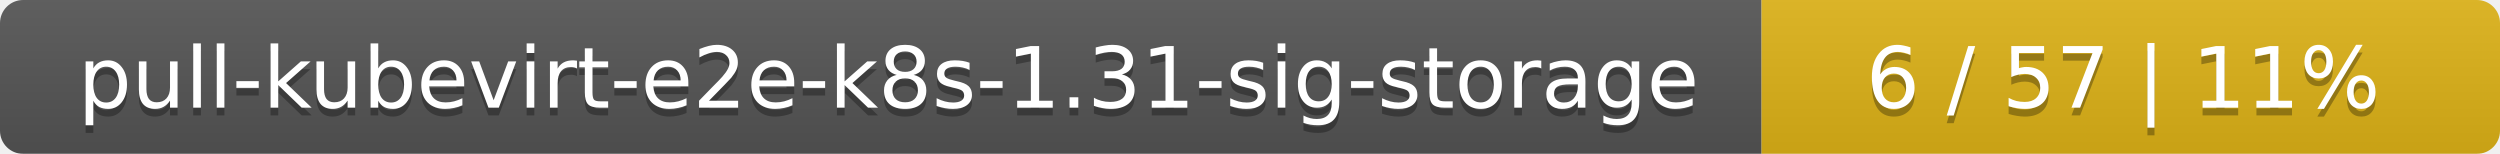
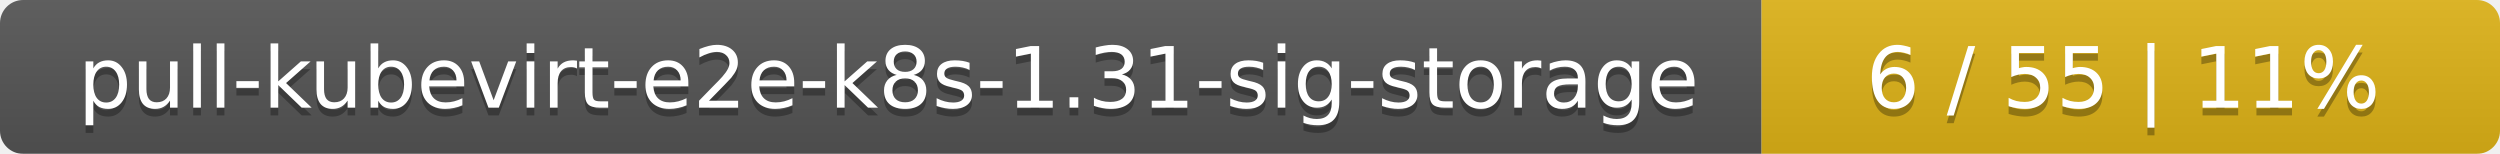
<svg xmlns="http://www.w3.org/2000/svg" width="325" height="20">
  <linearGradient id="smooth" x2="0" y2="100%">
    <stop offset="0" stop-color="#bbb" stop-opacity=".1" />
    <stop offset="1" stop-opacity=".1" />
  </linearGradient>
  <mask id="round">
    <rect width="325" height="20" rx="3" fill="#fff" />
  </mask>
  <g mask="url(#round)">
    <rect width="229" height="20" fill="#555" />
    <rect x="229" width="96" height="20" fill="#dfb317" />
    <rect width="325" height="20" fill="url(#smooth)" />
  </g>
  <g fill="#fff" text-anchor="middle" font-family="DejaVu Sans,Verdana,Geneva,sans-serif" font-size="11">
    <text x="115.5" y="15" fill="#010101" fill-opacity=".3">pull-kubevirt-e2e-k8s-1.31-sig-storage</text>
    <text x="115.5" y="14">pull-kubevirt-e2e-k8s-1.31-sig-storage</text>
-     <text x="276" y="15" fill="#010101" fill-opacity=".3">6 / 57    |    11%</text>
-     <text x="276" y="14">6 / 57    |    11%</text>
+     <text x="276" y="15" fill="#010101" fill-opacity=".3">6 / 55    |    11%</text>
+     <text x="276" y="14">6 / 55    |    11%</text>
  </g>
</svg>
